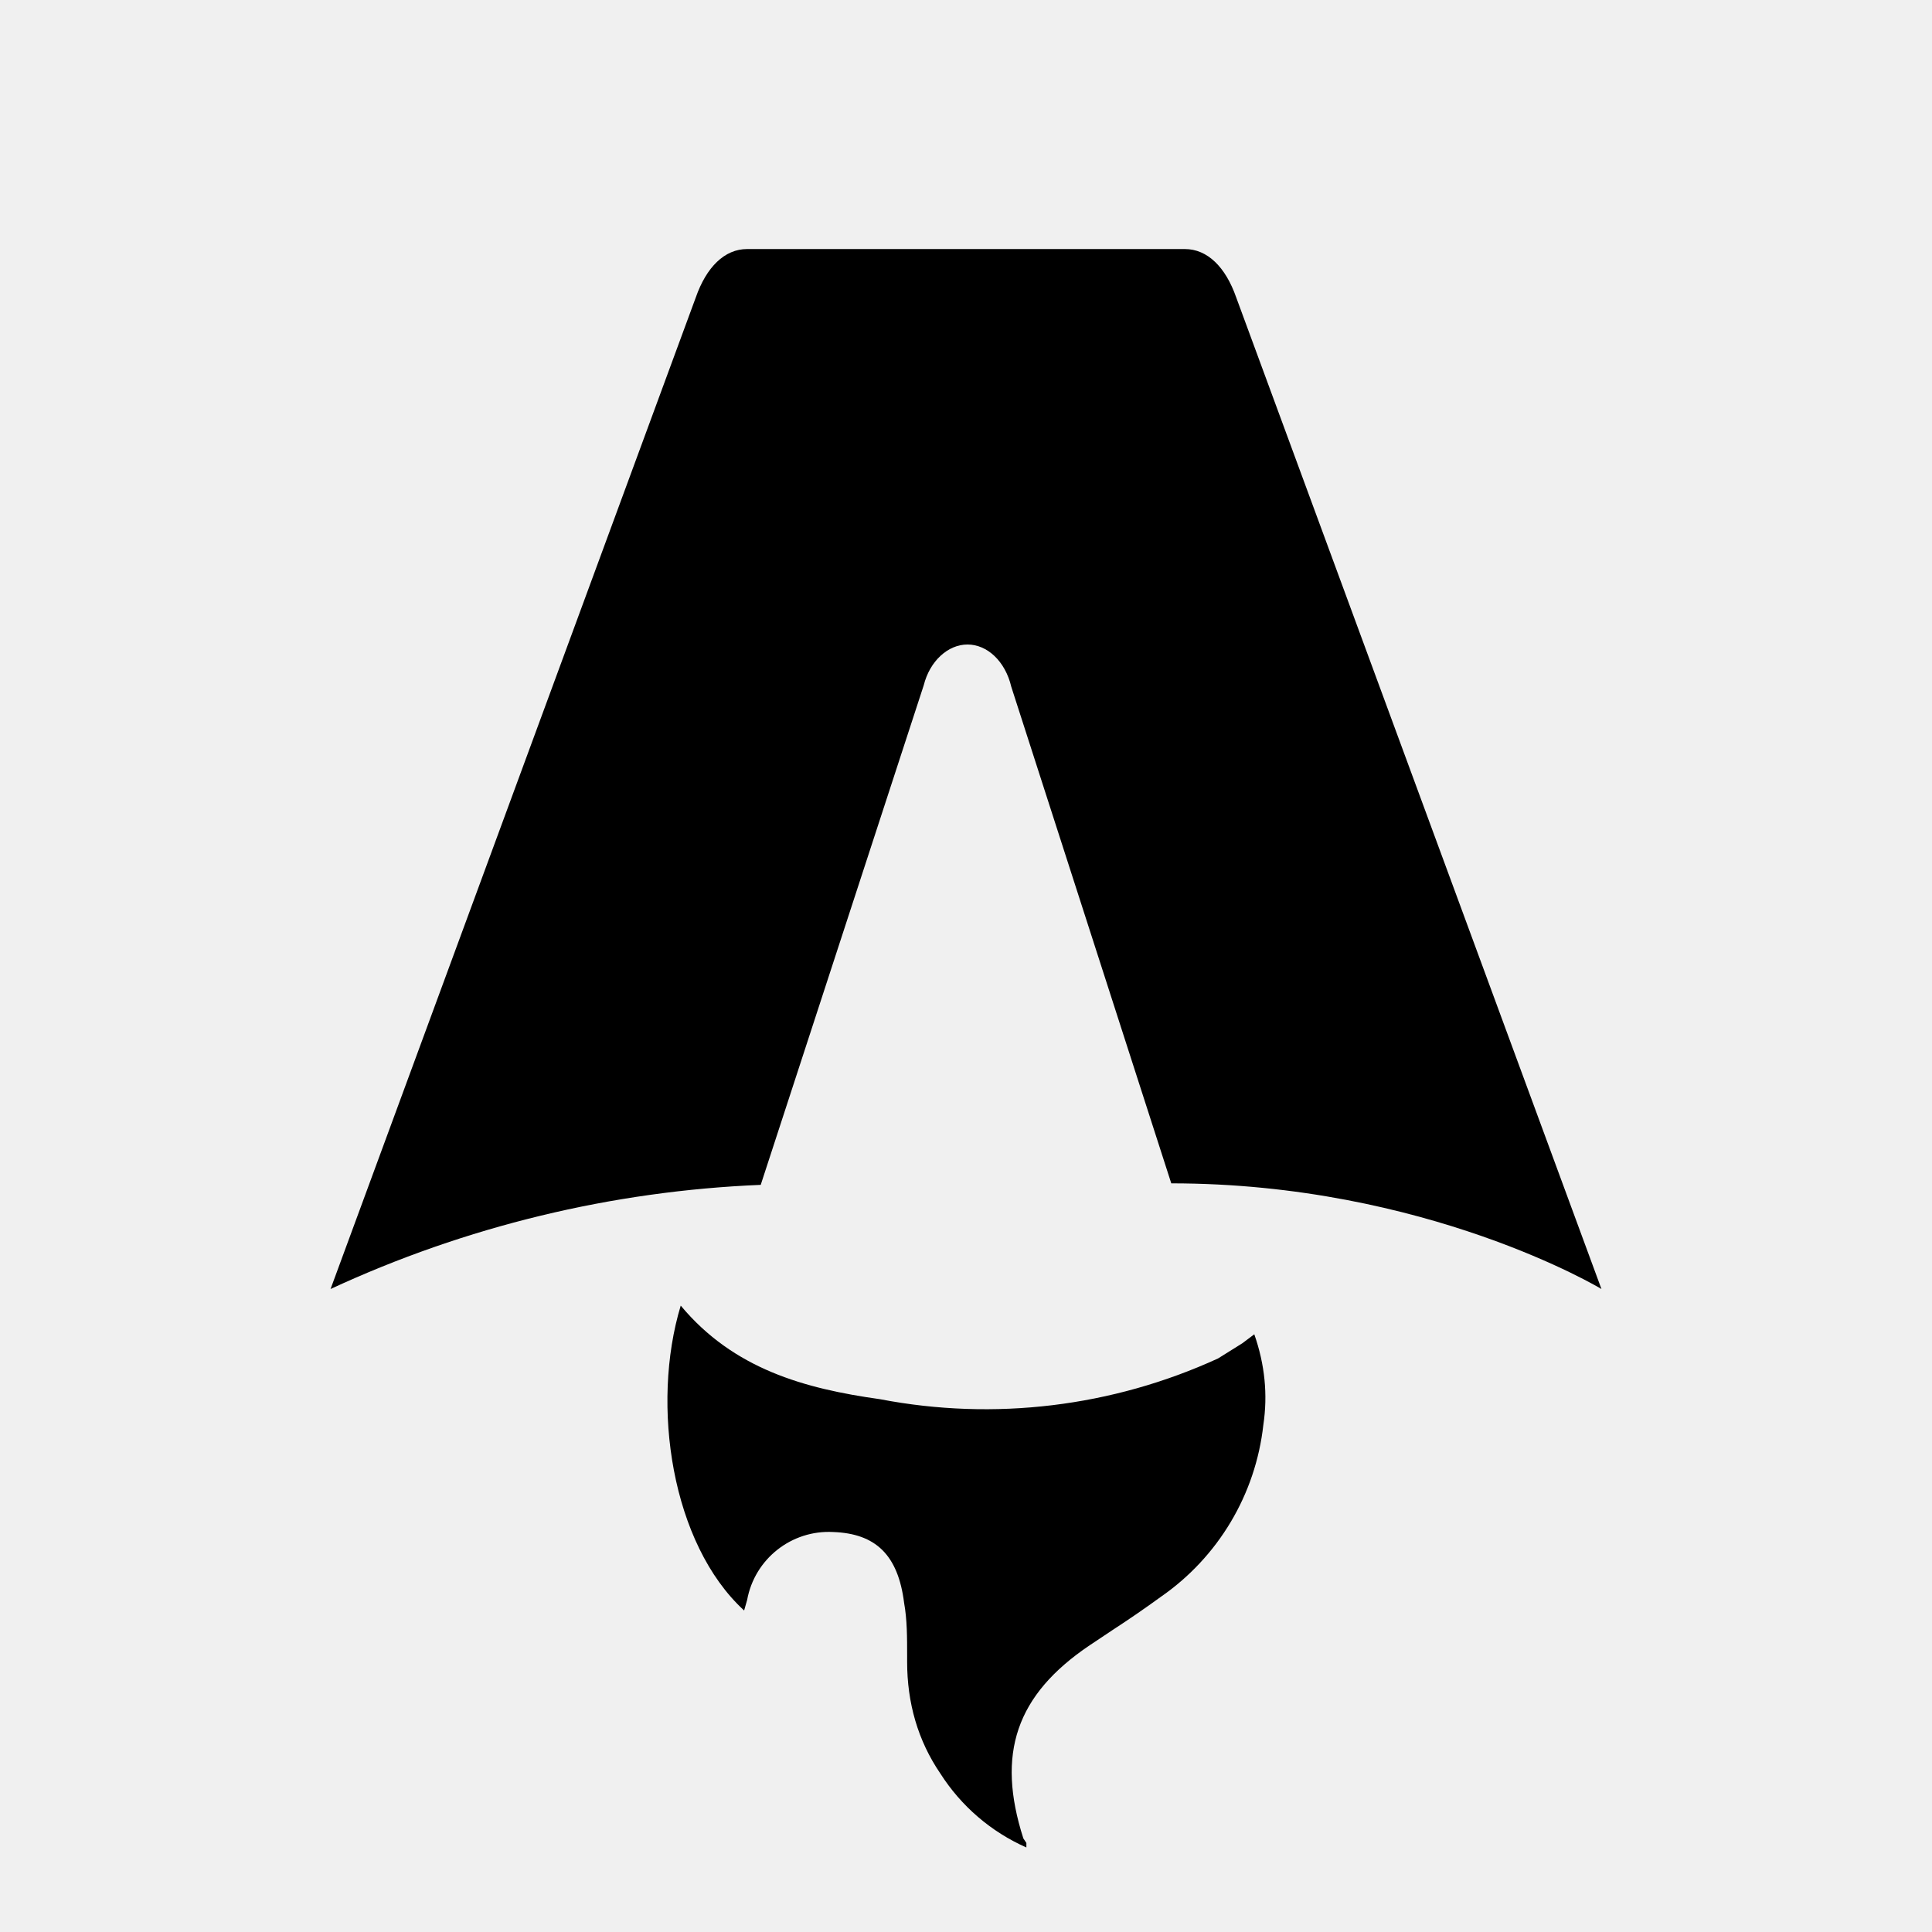
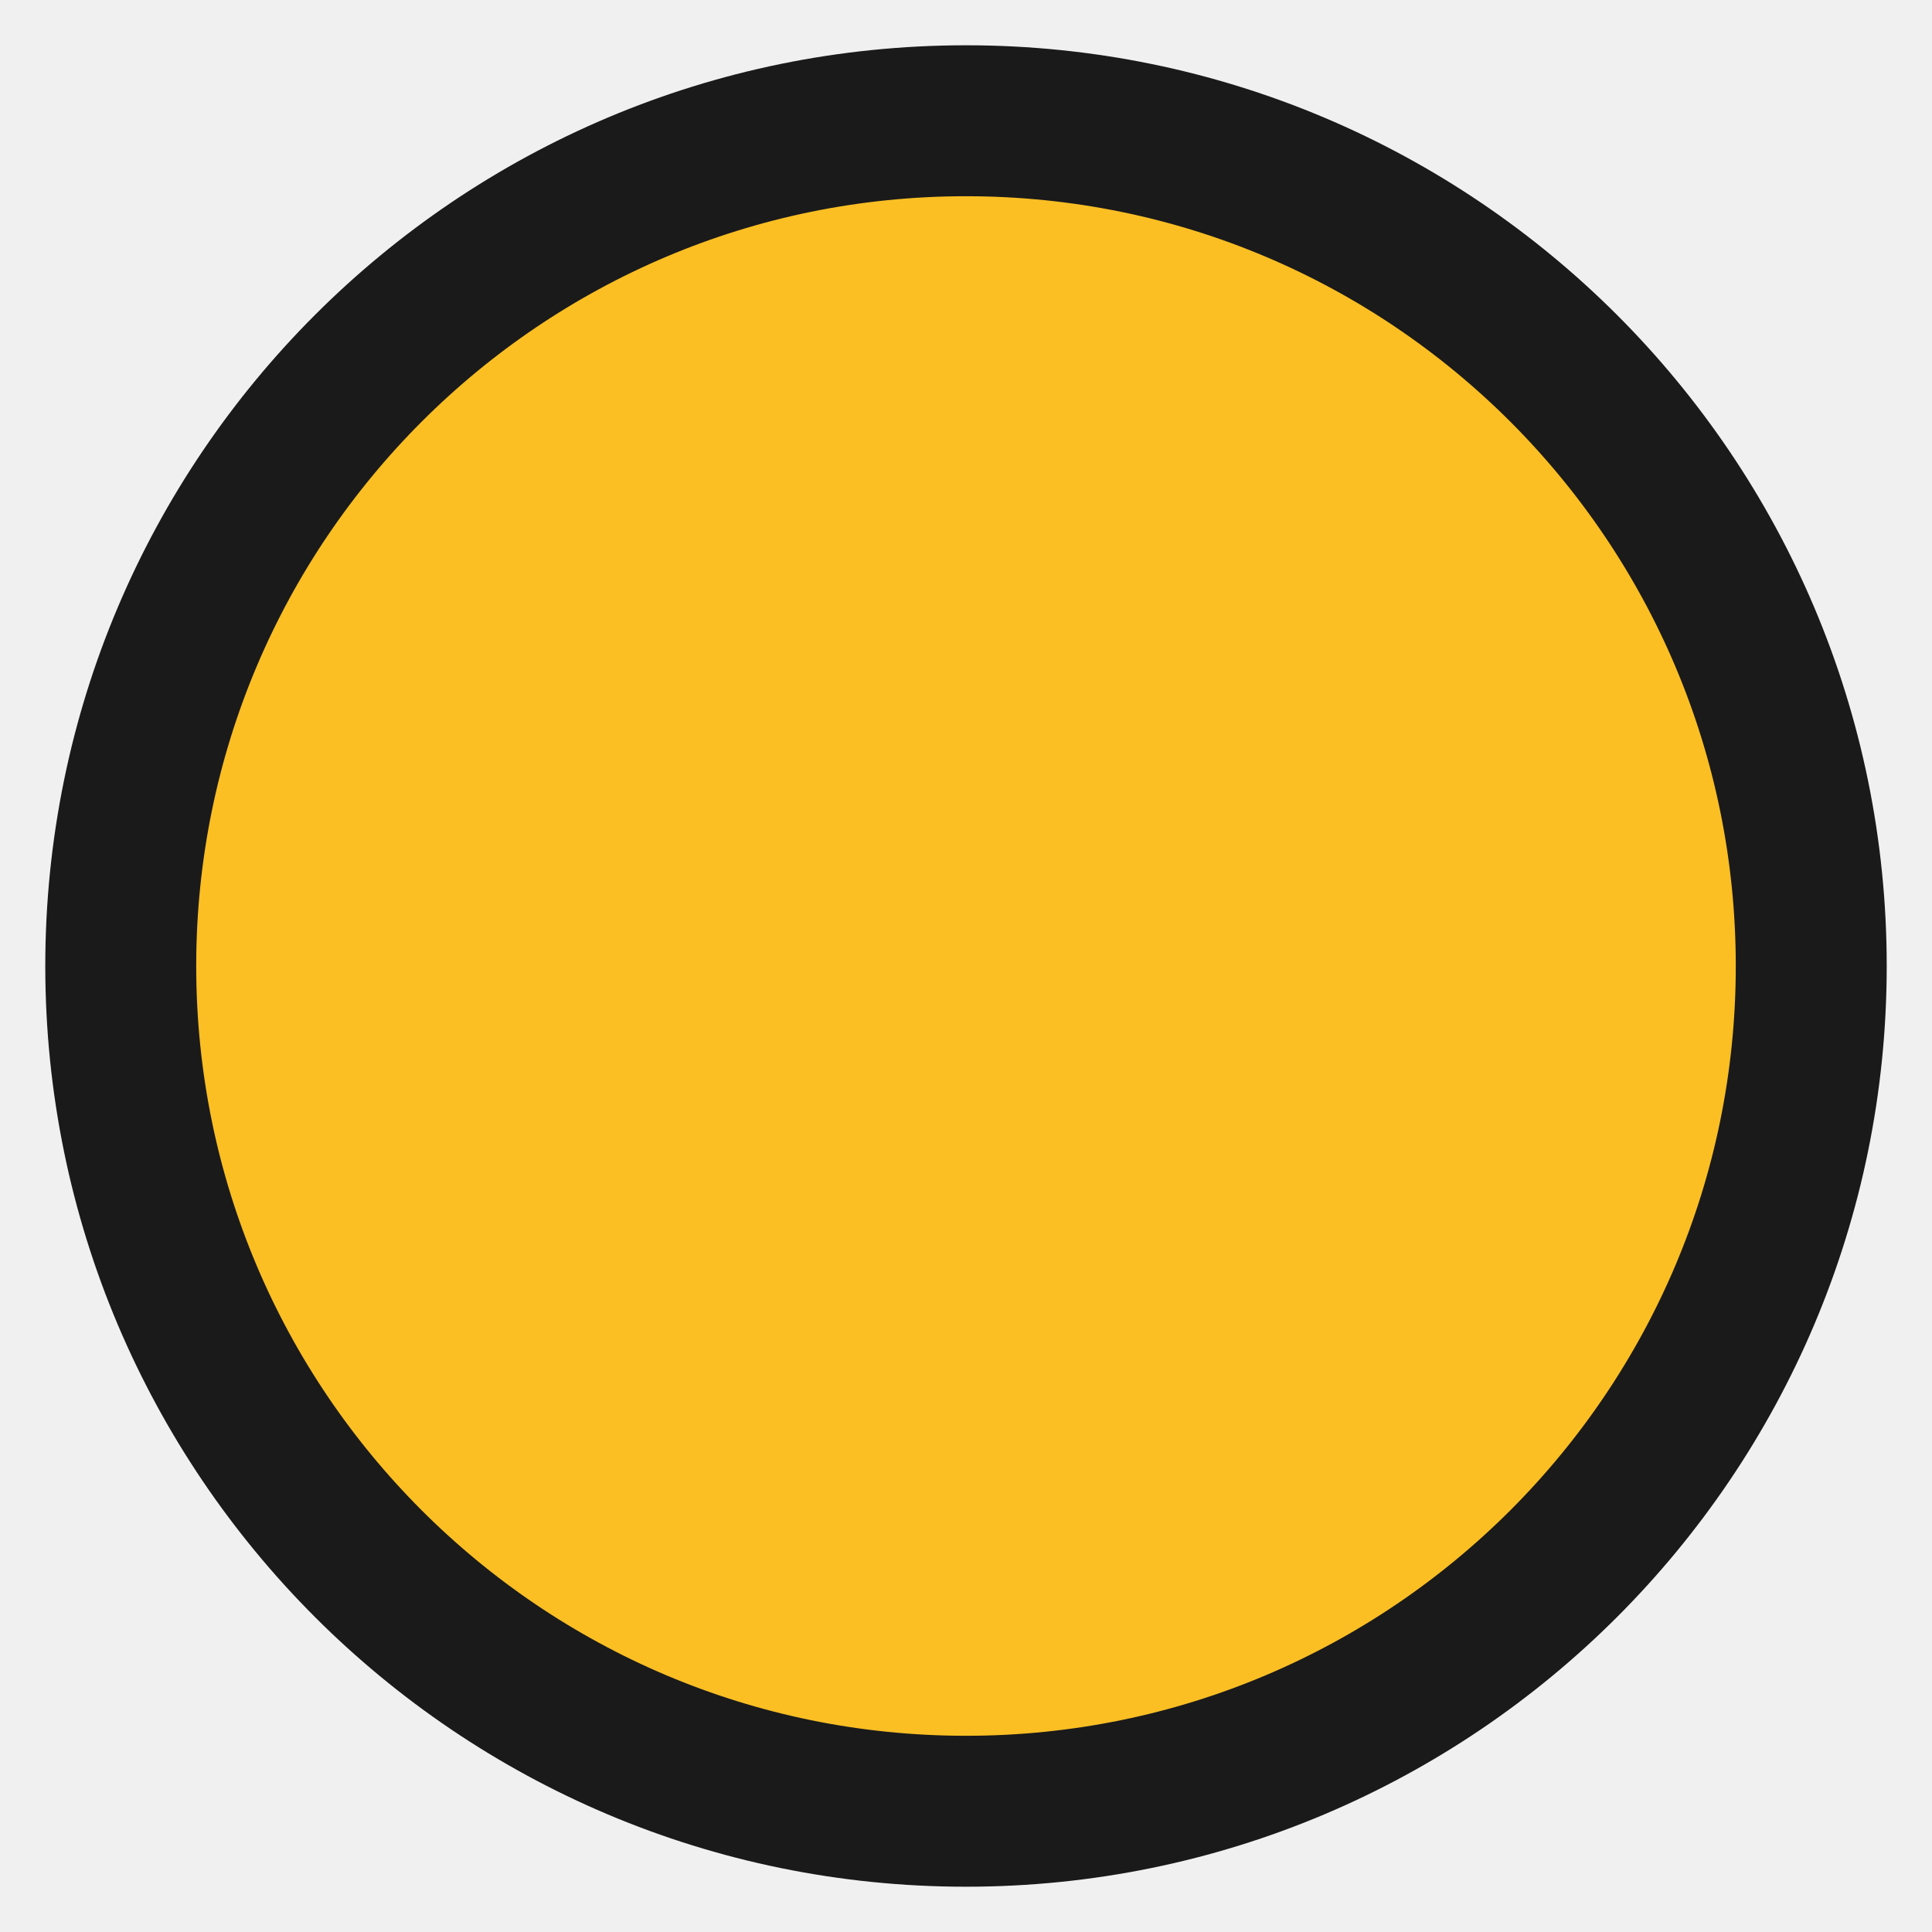
- <svg xmlns="http://www.w3.org/2000/svg" fill="none" viewBox="0 0 128 128">
-   <path d="M50.4 78.5a75.1 75.1 0 0 0-28.5 6.9l24.2-65.7c.7-2 1.9-3.2 3.4-3.2h29c1.5 0 2.7 1.2 3.4 3.2l24.2 65.7s-11.6-7-28.5-7L67 45.5c-.4-1.7-1.6-2.8-2.9-2.8-1.3 0-2.5 1.1-2.9 2.7L50.4 78.5Zm-1.1 28.2Zm-4.2-20.2c-2 6.6-.6 15.8 4.2 20.2a17.5 17.5 0 0 1 .2-.7 5.5 5.5 0 0 1 5.7-4.5c2.8.1 4.3 1.5 4.7 4.7.2 1.1.2 2.3.2 3.5v.4c0 2.7.7 5.2 2.2 7.4a13 13 0 0 0 5.7 4.9v-.3l-.2-.3c-1.8-5.6-.5-9.5 4.4-12.8l1.5-1a73 73 0 0 0 3.2-2.2 16 16 0 0 0 6.8-11.4c.3-2 .1-4-.6-6l-.8.6-1.6 1a37 37 0 0 1-22.4 2.7c-5-.7-9.7-2-13.2-6.2Z" />
-   <style>
-         path { fill: #000; }
-         @media (prefers-color-scheme: dark) {
-             path { fill: #FFF; }
-         }
-     </style>
+ <svg xmlns="http://www.w3.org/2000/svg" width="32" height="32" viewBox="0 0 32 32">
+   <circle cx="16" cy="16" r="14" fill="#fbbf24" stroke="#1a1a1a" stroke-width="2.5" />
</svg>
